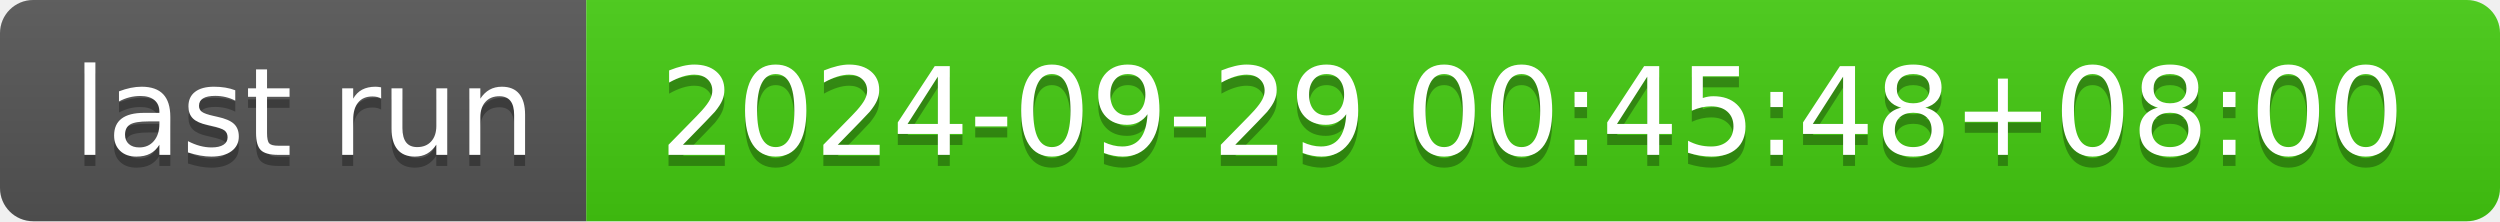
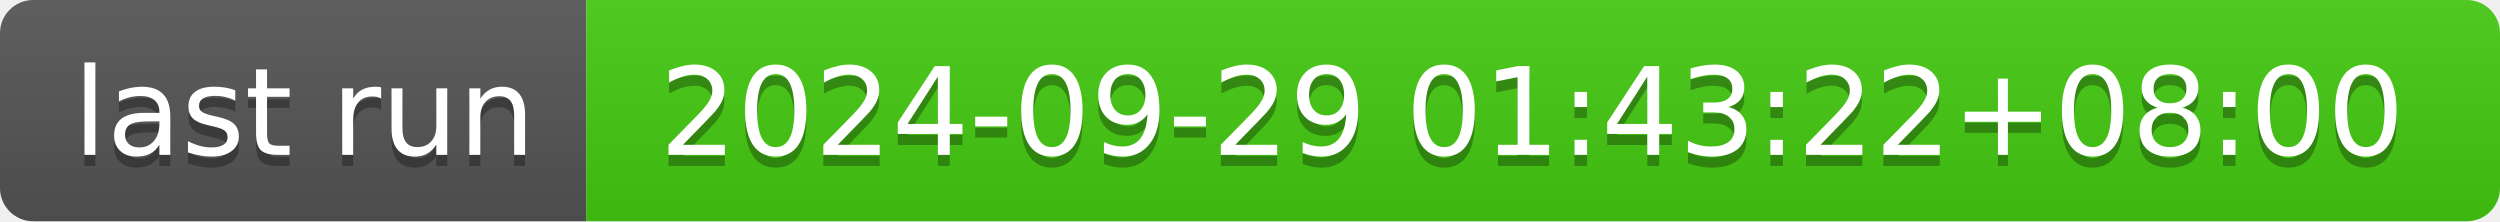
- <svg xmlns="http://www.w3.org/2000/svg" width="226" height="20" role="img" aria-label="last run: 2024-09-29 00:45:48+08:00">
+ <svg xmlns="http://www.w3.org/2000/svg" width="226" height="20" role="img" aria-label="last run: 2024-09-29 01:43:22+08:00">
  <linearGradient id="s" x2="0" y2="100%">
    <stop offset="0" stop-color="#bbb" stop-opacity=".1" />
    <stop offset="1" stop-opacity=".1" />
  </linearGradient>
  <clipPath id="r">
    <rect width="226" height="20" rx="3" fill="#fff" />
  </clipPath>
  <g clip-path="url(#r)">
    <rect width="53" height="20" fill="#555" />
    <rect x="53" width="173" height="20" fill="#4c1" />
    <rect width="226" height="20" fill="url(#s)" />
  </g>
  <g fill="#fff" text-anchor="middle" font-family="Verdana,Geneva,DejaVu Sans,sans-serif" text-rendering="geometricPrecision" font-size="110">
    <text aria-hidden="true" x="275" y="150" fill="#010101" fill-opacity=".3" transform="scale(.1)" textLength="430">last run</text>
    <text x="275" y="140" transform="scale(.1)" fill="#fff" textLength="430">last run</text>
-     <text aria-hidden="true" x="1385" y="150" fill="#010101" fill-opacity=".3" transform="scale(.1)" textLength="1630">2024-09-29 00:45:48+08:00</text>
-     <text x="1385" y="140" transform="scale(.1)" fill="#fff" textLength="1630">2024-09-29 00:45:48+08:00</text>
+     <text aria-hidden="true" x="1385" y="150" fill="#010101" fill-opacity=".3" transform="scale(.1)" textLength="1630">2024-09-29 01:43:22+08:00</text>
+     <text x="1385" y="140" transform="scale(.1)" fill="#fff" textLength="1630">2024-09-29 01:43:22+08:00</text>
  </g>
</svg>
